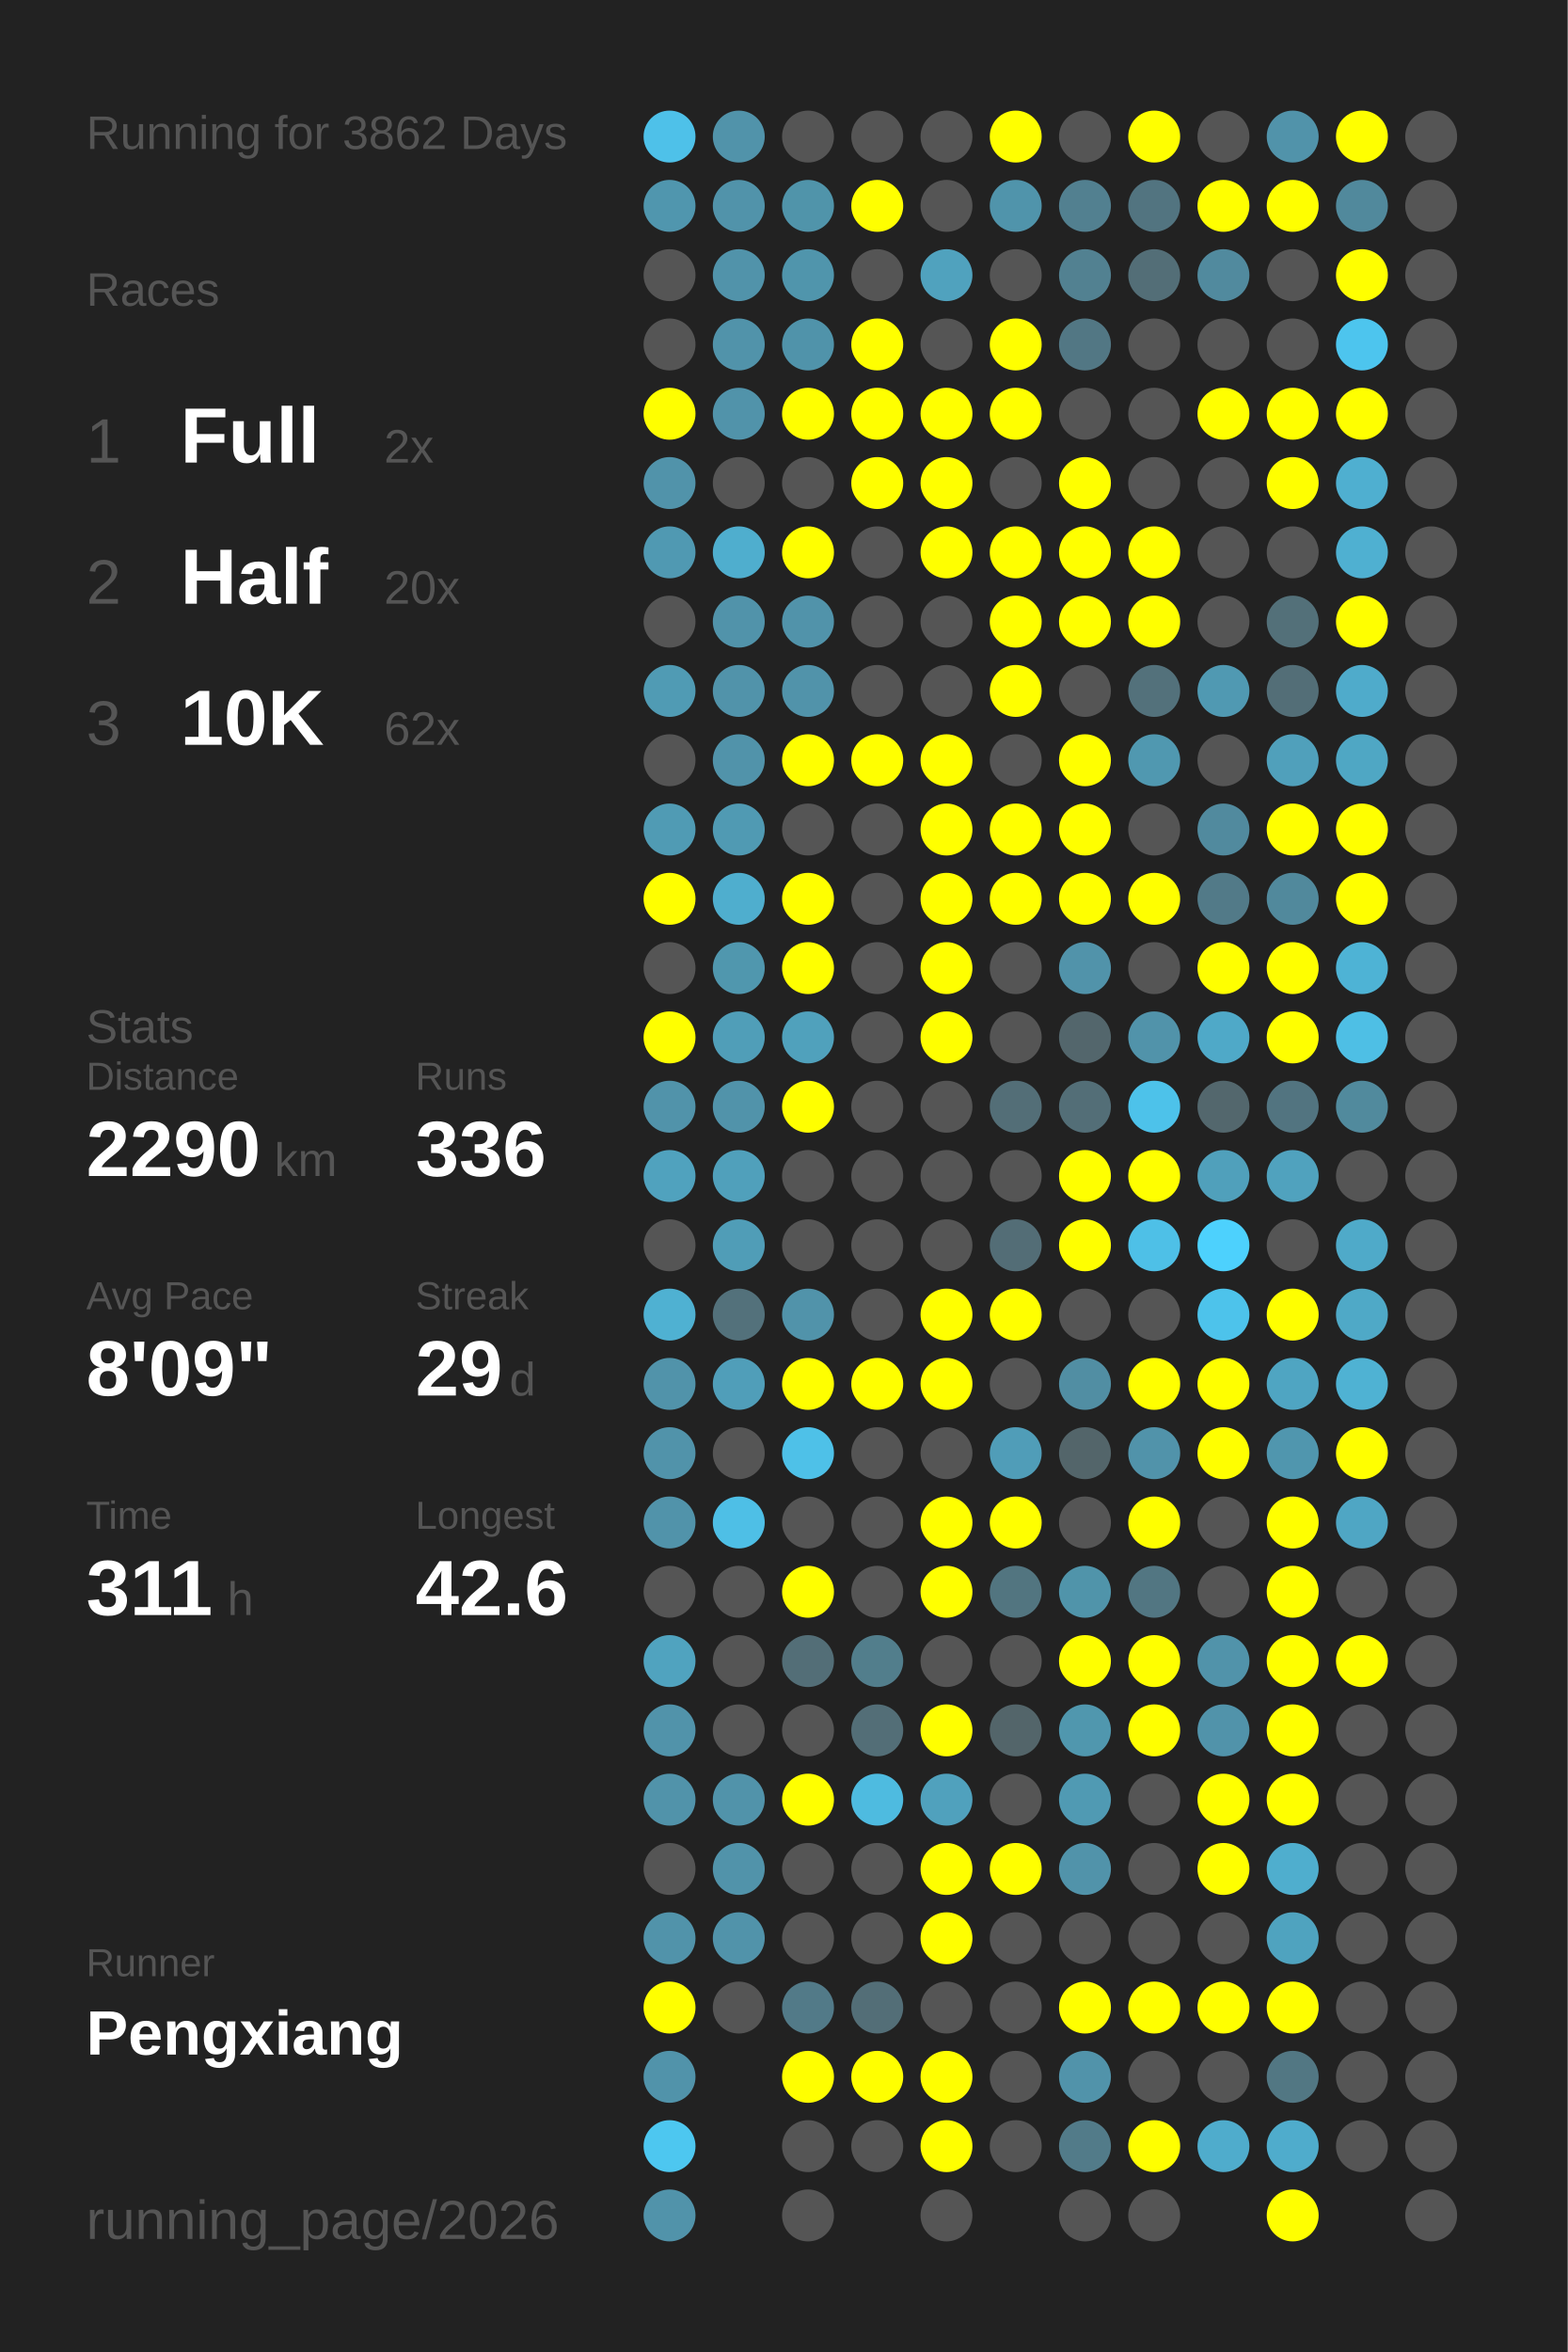
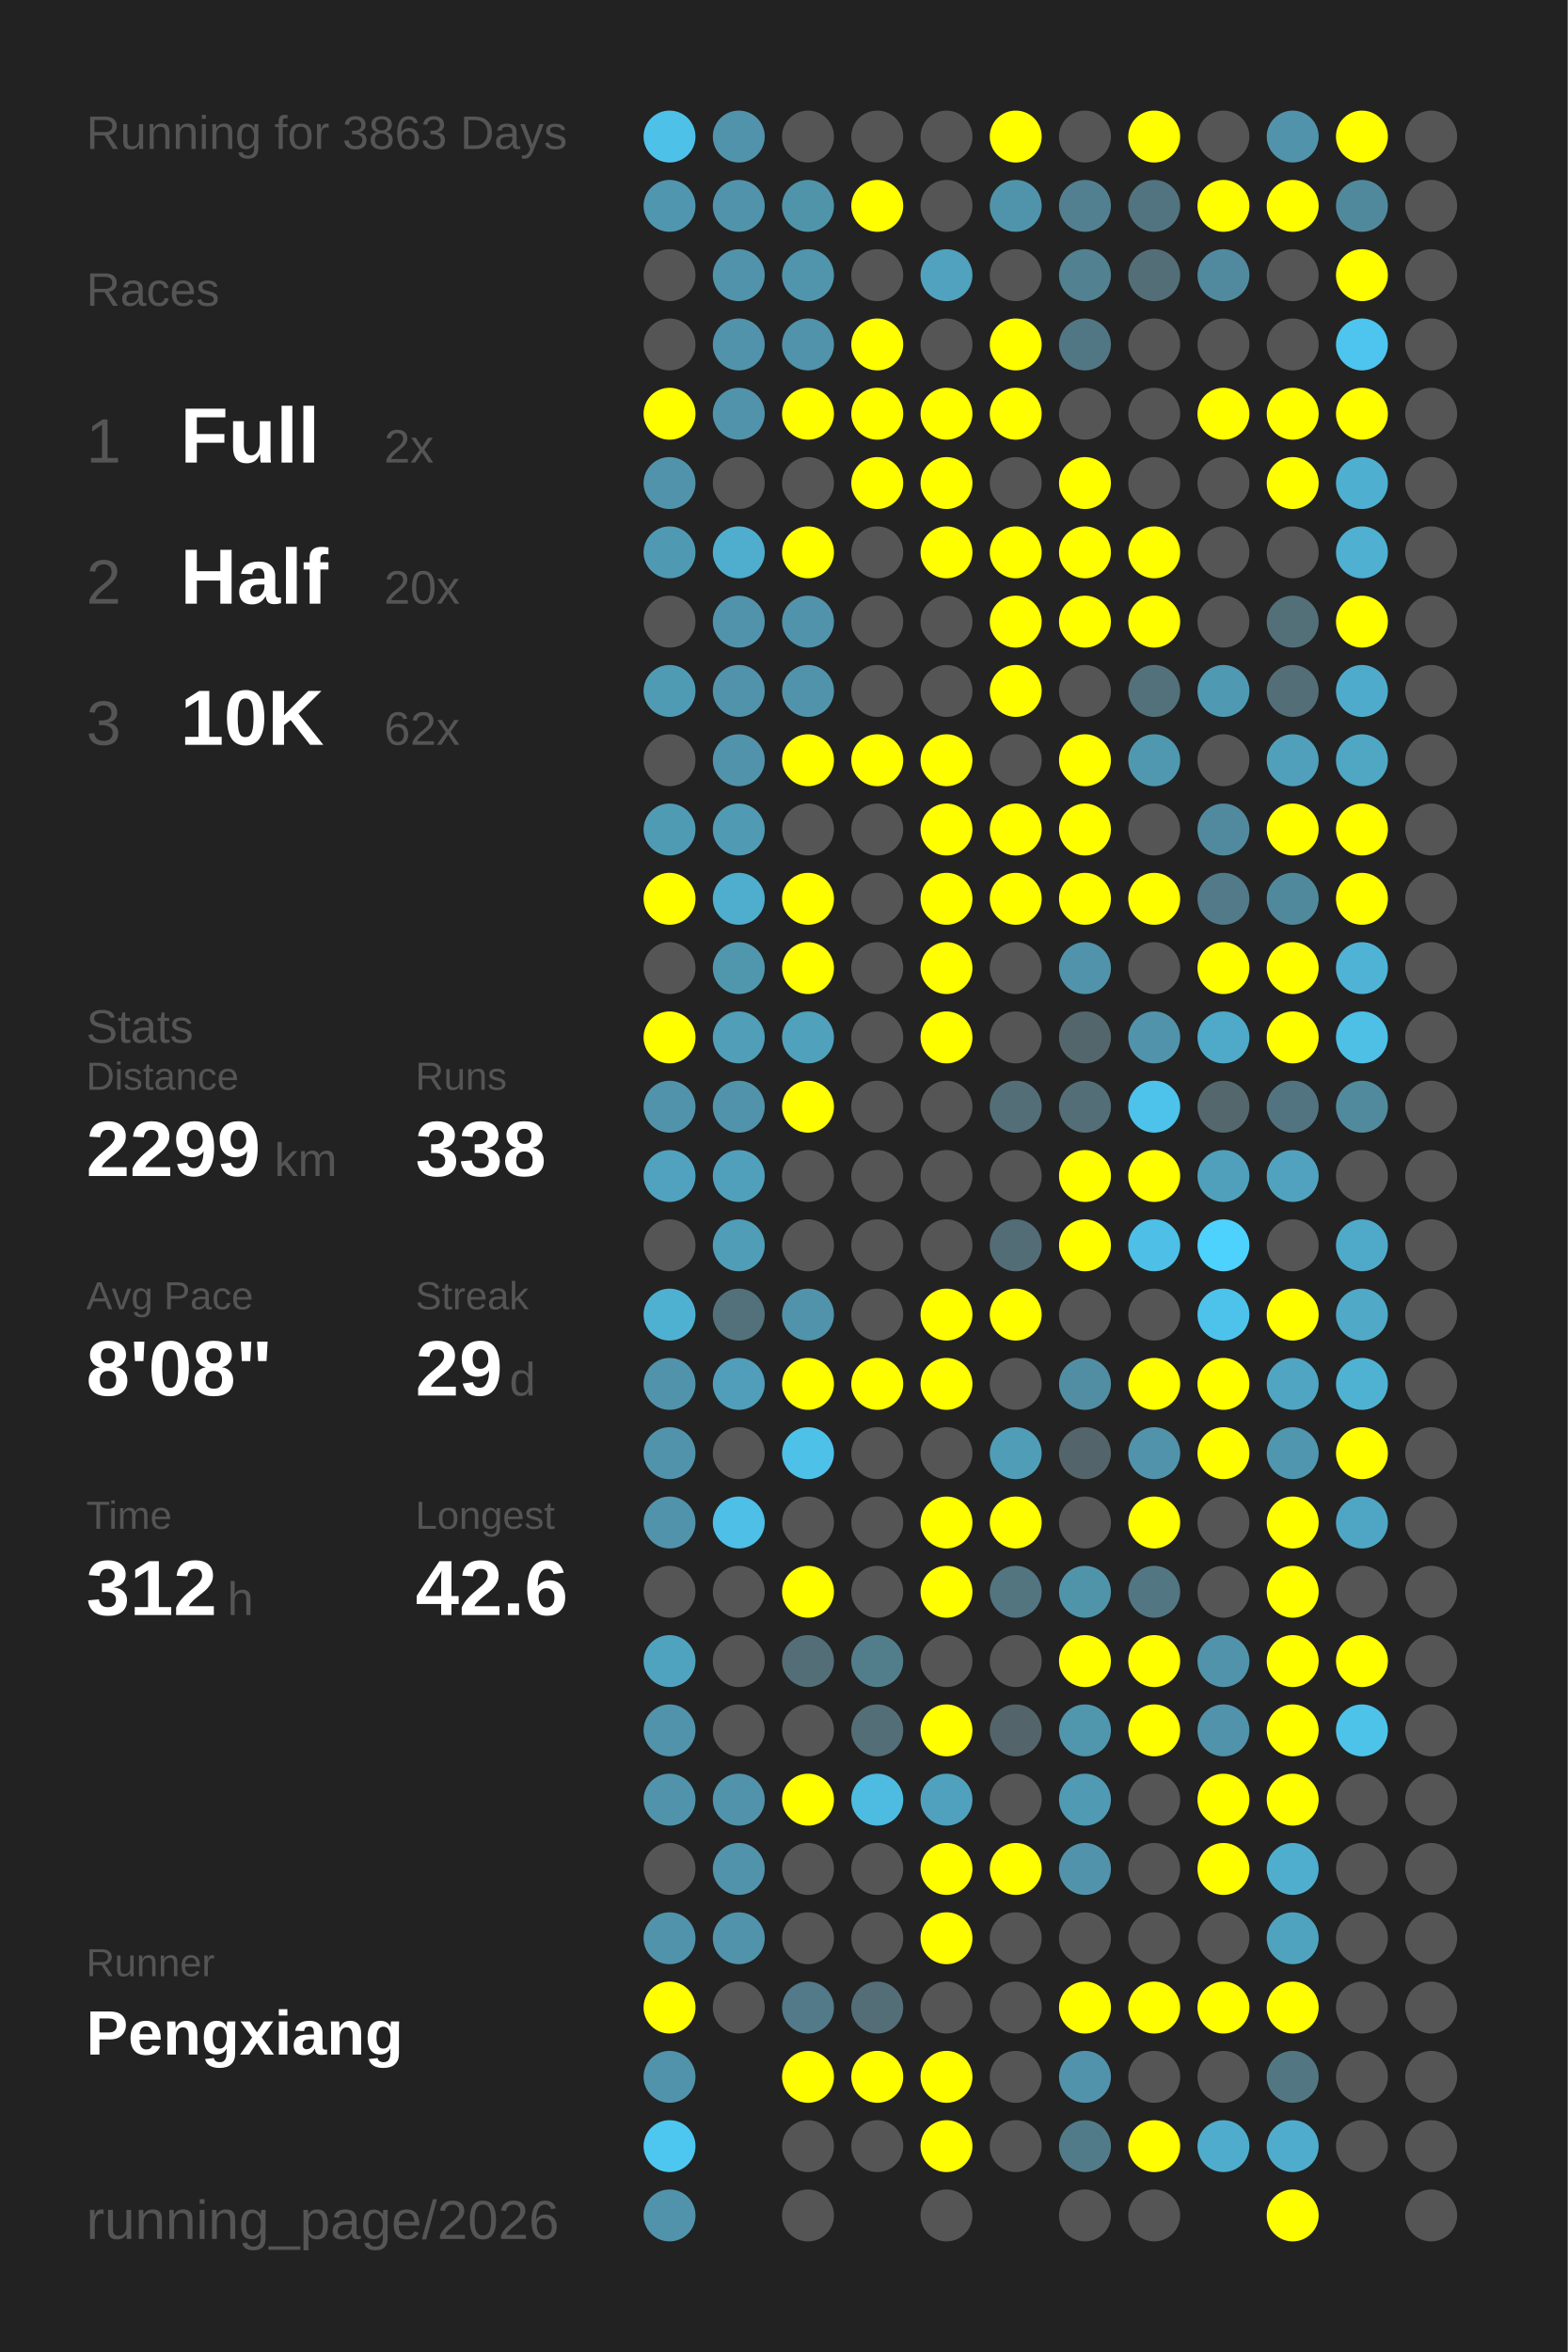
<svg xmlns="http://www.w3.org/2000/svg" baseProfile="full" height="300mm" version="1.1" viewBox="0,0,200,300" width="200mm">
  <defs />
  <rect fill="#222222" height="300" width="200" x="0" y="0" />
-   <text fill="#555555" style="font-size:6px; font-family:Arial;" x="11" y="19">Running for 3862 Days</text>
+   <text fill="#555555" style="font-size:6px; font-family:Arial;" x="11" y="19">Running for 3863 Days</text>
  <text fill="#555555" style="font-size:6px; font-family:Arial;" x="11" y="39">Races</text>
  <text fill="#555555" style="font-size:8px; font-family:Arial;" x="11" y="59">1</text>
  <text fill="#FFFFFF" style="font-size:10px; font-family:Arial; font-weight:bold;" x="23" y="59">Full</text>
  <text fill="#555555" style="font-size:6px; font-family:Arial;" x="49" y="59">2x</text>
  <text fill="#555555" style="font-size:8px; font-family:Arial;" x="11" y="77">2</text>
  <text fill="#FFFFFF" style="font-size:10px; font-family:Arial; font-weight:bold;" x="23" y="77">Half</text>
  <text fill="#555555" style="font-size:6px; font-family:Arial;" x="49" y="77">20x</text>
  <text fill="#555555" style="font-size:8px; font-family:Arial;" x="11" y="95">3</text>
  <text fill="#FFFFFF" style="font-size:10px; font-family:Arial; font-weight:bold;" x="23" y="95">10K</text>
  <text fill="#555555" style="font-size:6px; font-family:Arial;" x="49" y="95">62x</text>
  <text fill="#555555" style="font-size:6px; font-family:Arial;" x="11" y="133">Stats</text>
  <text fill="#555555" style="font-size:5px; font-family:Arial;" x="11" y="139">Distance</text>
-   <text fill="#FFFFFF" style="font-size:10px; font-family:Arial; font-weight:bold;" x="11" y="150">2290</text>
+   <text fill="#FFFFFF" style="font-size:10px; font-family:Arial; font-weight:bold;" x="11" y="150">2299</text>
  <text fill="#555555" style="font-size:6px; font-family:Arial;" x="35" y="150">km</text>
  <text fill="#555555" style="font-size:5px; font-family:Arial;" x="53" y="139">Runs</text>
-   <text fill="#FFFFFF" style="font-size:10px; font-family:Arial; font-weight:bold;" x="53" y="150">336</text>
+   <text fill="#FFFFFF" style="font-size:10px; font-family:Arial; font-weight:bold;" x="53" y="150">338</text>
  <text fill="#555555" style="font-size:5px; font-family:Arial;" x="11" y="167">Avg Pace</text>
-   <text fill="#FFFFFF" style="font-size:10px; font-family:Arial; font-weight:bold;" x="11" y="178">8'09"</text>
+   <text fill="#FFFFFF" style="font-size:10px; font-family:Arial; font-weight:bold;" x="11" y="178">8'08"</text>
  <text fill="#555555" style="font-size:5px; font-family:Arial;" x="53" y="167">Streak</text>
  <text fill="#FFFFFF" style="font-size:10px; font-family:Arial; font-weight:bold;" x="53" y="178">29</text>
  <text fill="#555555" style="font-size:6px; font-family:Arial;" x="65" y="178">d</text>
  <text fill="#555555" style="font-size:5px; font-family:Arial;" x="11" y="195">Time</text>
-   <text fill="#FFFFFF" style="font-size:10px; font-family:Arial; font-weight:bold;" x="11" y="206">311</text>
+   <text fill="#FFFFFF" style="font-size:10px; font-family:Arial; font-weight:bold;" x="11" y="206">312</text>
  <text fill="#555555" style="font-size:6px; font-family:Arial;" x="29" y="206">h</text>
  <text fill="#555555" style="font-size:5px; font-family:Arial;" x="53" y="195">Longest</text>
  <text fill="#FFFFFF" style="font-size:10px; font-family:Arial; font-weight:bold;" x="53" y="206">42.6</text>
  <text fill="#555555" style="font-size:5px; font-family:Arial;" x="11" y="252.065">Runner</text>
  <text fill="#FFFFFF" style="font-size:8px; font-family:Arial; font-weight:bold;" x="11" y="262.065">Pengxiang</text>
  <text fill="#555555" style="font-size:7px; font-family:Arial;" x="11" y="285.581">running_page/2026</text>
  <circle cx="85.417" cy="17.419" fill="#4ec1e9" r="3.312" />
  <circle cx="85.417" cy="26.258" fill="#5096ae" r="3.312" />
  <circle cx="85.417" cy="35.097" fill="#555555" r="3.312" />
  <circle cx="85.417" cy="43.935" fill="#555555" r="3.312" />
  <circle cx="85.417" cy="52.774" fill="#FFFF00" r="3.312" />
  <circle cx="85.417" cy="61.613" fill="#5193aa" r="3.312" />
  <circle cx="85.417" cy="70.452" fill="#5099b2" r="3.312" />
  <circle cx="85.417" cy="79.29" fill="#555555" r="3.312" />
  <circle cx="85.417" cy="88.129" fill="#509bb4" r="3.312" />
  <circle cx="85.417" cy="96.968" fill="#555555" r="3.312" />
  <circle cx="85.417" cy="105.806" fill="#509bb4" r="3.312" />
  <circle cx="85.417" cy="114.645" fill="#FFFF00" r="3.312" />
  <circle cx="85.417" cy="123.484" fill="#555555" r="3.312" />
  <circle cx="85.417" cy="132.323" fill="#FFFF00" r="3.312" />
  <circle cx="85.417" cy="141.161" fill="#5193aa" r="3.312" />
  <circle cx="85.417" cy="150" fill="#50a2be" r="3.312" />
  <circle cx="85.417" cy="158.839" fill="#555555" r="3.312" />
  <circle cx="85.417" cy="167.677" fill="#4fb1d2" r="3.312" />
  <circle cx="85.417" cy="176.516" fill="#5193aa" r="3.312" />
  <circle cx="85.417" cy="185.355" fill="#5193aa" r="3.312" />
  <circle cx="85.417" cy="194.194" fill="#5193aa" r="3.312" />
  <circle cx="85.417" cy="203.032" fill="#555555" r="3.312" />
  <circle cx="85.417" cy="211.871" fill="#50a3bf" r="3.312" />
  <circle cx="85.417" cy="220.71" fill="#5193aa" r="3.312" />
  <circle cx="85.417" cy="229.548" fill="#5193aa" r="3.312" />
  <circle cx="85.417" cy="238.387" fill="#555555" r="3.312" />
  <circle cx="85.417" cy="247.226" fill="#5193aa" r="3.312" />
  <circle cx="85.417" cy="256.065" fill="#FFFF00" r="3.312" />
  <circle cx="85.417" cy="264.903" fill="#5193aa" r="3.312" />
  <circle cx="85.417" cy="273.742" fill="#4dc7f0" r="3.312" />
  <circle cx="85.417" cy="282.581" fill="#5193aa" r="3.312" />
  <circle cx="94.25" cy="17.419" fill="#5193aa" r="3.312" />
  <circle cx="94.25" cy="26.258" fill="#5193aa" r="3.312" />
  <circle cx="94.25" cy="35.097" fill="#5193aa" r="3.312" />
  <circle cx="94.25" cy="43.935" fill="#5193aa" r="3.312" />
  <circle cx="94.25" cy="52.774" fill="#5193aa" r="3.312" />
  <circle cx="94.25" cy="61.613" fill="#555555" r="3.312" />
  <circle cx="94.25" cy="70.452" fill="#4faece" r="3.312" />
  <circle cx="94.25" cy="79.29" fill="#5193aa" r="3.312" />
  <circle cx="94.25" cy="88.129" fill="#5193aa" r="3.312" />
  <circle cx="94.25" cy="96.968" fill="#5193aa" r="3.312" />
  <circle cx="94.25" cy="105.806" fill="#509ab3" r="3.312" />
  <circle cx="94.25" cy="114.645" fill="#4faece" r="3.312" />
  <circle cx="94.25" cy="123.484" fill="#5097ae" r="3.312" />
  <circle cx="94.25" cy="132.323" fill="#509eb8" r="3.312" />
  <circle cx="94.25" cy="141.161" fill="#5193aa" r="3.312" />
  <circle cx="94.25" cy="150" fill="#50a0bb" r="3.312" />
  <circle cx="94.25" cy="158.839" fill="#509db7" r="3.312" />
  <circle cx="94.25" cy="167.677" fill="#53717b" r="3.312" />
  <circle cx="94.25" cy="176.516" fill="#509eb9" r="3.312" />
  <circle cx="94.25" cy="185.355" fill="#555555" r="3.312" />
  <circle cx="94.25" cy="194.194" fill="#4ebfe6" r="3.312" />
  <circle cx="94.25" cy="203.032" fill="#555555" r="3.312" />
  <circle cx="94.25" cy="211.871" fill="#555555" r="3.312" />
  <circle cx="94.25" cy="220.71" fill="#555555" r="3.312" />
  <circle cx="94.25" cy="229.548" fill="#5193aa" r="3.312" />
  <circle cx="94.25" cy="238.387" fill="#5193aa" r="3.312" />
  <circle cx="94.25" cy="247.226" fill="#5193aa" r="3.312" />
  <circle cx="94.25" cy="256.065" fill="#555555" r="3.312" />
  <circle cx="103.083" cy="17.419" fill="#555555" r="3.312" />
  <circle cx="103.083" cy="26.258" fill="#5094aa" r="3.312" />
  <circle cx="103.083" cy="35.097" fill="#5095ac" r="3.312" />
  <circle cx="103.083" cy="43.935" fill="#5093aa" r="3.312" />
  <circle cx="103.083" cy="52.774" fill="#FFFF00" r="3.312" />
  <circle cx="103.083" cy="61.613" fill="#555555" r="3.312" />
  <circle cx="103.083" cy="70.452" fill="#FFFF00" r="3.312" />
  <circle cx="103.083" cy="79.29" fill="#5193aa" r="3.312" />
  <circle cx="103.083" cy="88.129" fill="#5193aa" r="3.312" />
  <circle cx="103.083" cy="96.968" fill="#FFFF00" r="3.312" />
  <circle cx="103.083" cy="105.806" fill="#555555" r="3.312" />
  <circle cx="103.083" cy="114.645" fill="#FFFF00" r="3.312" />
  <circle cx="103.083" cy="123.484" fill="#FFFF00" r="3.312" />
  <circle cx="103.083" cy="132.323" fill="#50a1bc" r="3.312" />
  <circle cx="103.083" cy="141.161" fill="#FFFF00" r="3.312" />
  <circle cx="103.083" cy="150" fill="#555555" r="3.312" />
  <circle cx="103.083" cy="158.839" fill="#555555" r="3.312" />
  <circle cx="103.083" cy="167.677" fill="#5193aa" r="3.312" />
  <circle cx="103.083" cy="176.516" fill="#FFFF00" r="3.312" />
  <circle cx="103.083" cy="185.355" fill="#4ec1e8" r="3.312" />
  <circle cx="103.083" cy="194.194" fill="#555555" r="3.312" />
  <circle cx="103.083" cy="203.032" fill="#FFFF00" r="3.312" />
  <circle cx="103.083" cy="211.871" fill="#536e77" r="3.312" />
  <circle cx="103.083" cy="220.71" fill="#555555" r="3.312" />
  <circle cx="103.083" cy="229.548" fill="#FFFF00" r="3.312" />
  <circle cx="103.083" cy="238.387" fill="#555555" r="3.312" />
  <circle cx="103.083" cy="247.226" fill="#555555" r="3.312" />
  <circle cx="103.083" cy="256.065" fill="#527a88" r="3.312" />
  <circle cx="103.083" cy="264.903" fill="#FFFF00" r="3.312" />
  <circle cx="103.083" cy="273.742" fill="#555555" r="3.312" />
  <circle cx="103.083" cy="282.581" fill="#555555" r="3.312" />
  <circle cx="111.917" cy="17.419" fill="#555555" r="3.312" />
  <circle cx="111.917" cy="26.258" fill="#FFFF00" r="3.312" />
  <circle cx="111.917" cy="35.097" fill="#555555" r="3.312" />
  <circle cx="111.917" cy="43.935" fill="#FFFF00" r="3.312" />
  <circle cx="111.917" cy="52.774" fill="#FFFF00" r="3.312" />
  <circle cx="111.917" cy="61.613" fill="#FFFF00" r="3.312" />
  <circle cx="111.917" cy="70.452" fill="#555555" r="3.312" />
  <circle cx="111.917" cy="79.29" fill="#555555" r="3.312" />
  <circle cx="111.917" cy="88.129" fill="#555555" r="3.312" />
  <circle cx="111.917" cy="96.968" fill="#FFFF00" r="3.312" />
  <circle cx="111.917" cy="105.806" fill="#555555" r="3.312" />
  <circle cx="111.917" cy="114.645" fill="#555555" r="3.312" />
  <circle cx="111.917" cy="123.484" fill="#555555" r="3.312" />
  <circle cx="111.917" cy="132.323" fill="#555555" r="3.312" />
  <circle cx="111.917" cy="141.161" fill="#555555" r="3.312" />
  <circle cx="111.917" cy="150" fill="#555555" r="3.312" />
  <circle cx="111.917" cy="158.839" fill="#555555" r="3.312" />
  <circle cx="111.917" cy="167.677" fill="#555555" r="3.312" />
  <circle cx="111.917" cy="176.516" fill="#FFFF00" r="3.312" />
  <circle cx="111.917" cy="185.355" fill="#555555" r="3.312" />
  <circle cx="111.917" cy="194.194" fill="#555555" r="3.312" />
  <circle cx="111.917" cy="203.032" fill="#555555" r="3.312" />
  <circle cx="111.917" cy="211.871" fill="#527e8c" r="3.312" />
  <circle cx="111.917" cy="220.71" fill="#536e77" r="3.312" />
  <circle cx="111.917" cy="229.548" fill="#4ebbe0" r="3.312" />
  <circle cx="111.917" cy="238.387" fill="#555555" r="3.312" />
  <circle cx="111.917" cy="247.226" fill="#555555" r="3.312" />
  <circle cx="111.917" cy="256.065" fill="#536e77" r="3.312" />
  <circle cx="111.917" cy="264.903" fill="#FFFF00" r="3.312" />
  <circle cx="111.917" cy="273.742" fill="#555555" r="3.312" />
  <circle cx="120.75" cy="17.419" fill="#555555" r="3.312" />
  <circle cx="120.75" cy="26.258" fill="#555555" r="3.312" />
  <circle cx="120.75" cy="35.097" fill="#50a2be" r="3.312" />
  <circle cx="120.75" cy="43.935" fill="#555555" r="3.312" />
  <circle cx="120.75" cy="52.774" fill="#FFFF00" r="3.312" />
  <circle cx="120.75" cy="61.613" fill="#FFFF00" r="3.312" />
  <circle cx="120.75" cy="70.452" fill="#FFFF00" r="3.312" />
  <circle cx="120.75" cy="79.29" fill="#555555" r="3.312" />
  <circle cx="120.75" cy="88.129" fill="#555555" r="3.312" />
  <circle cx="120.75" cy="96.968" fill="#FFFF00" r="3.312" />
  <circle cx="120.75" cy="105.806" fill="#FFFF00" r="3.312" />
  <circle cx="120.75" cy="114.645" fill="#FFFF00" r="3.312" />
  <circle cx="120.75" cy="123.484" fill="#FFFF00" r="3.312" />
  <circle cx="120.75" cy="132.323" fill="#FFFF00" r="3.312" />
  <circle cx="120.75" cy="141.161" fill="#555555" r="3.312" />
  <circle cx="120.75" cy="150" fill="#555555" r="3.312" />
  <circle cx="120.75" cy="158.839" fill="#555555" r="3.312" />
  <circle cx="120.75" cy="167.677" fill="#FFFF00" r="3.312" />
  <circle cx="120.75" cy="176.516" fill="#FFFF00" r="3.312" />
  <circle cx="120.75" cy="185.355" fill="#555555" r="3.312" />
  <circle cx="120.75" cy="194.194" fill="#FFFF00" r="3.312" />
  <circle cx="120.75" cy="203.032" fill="#FFFF00" r="3.312" />
  <circle cx="120.75" cy="211.871" fill="#555555" r="3.312" />
  <circle cx="120.75" cy="220.71" fill="#FFFF00" r="3.312" />
  <circle cx="120.75" cy="229.548" fill="#50a1bd" r="3.312" />
  <circle cx="120.75" cy="238.387" fill="#FFFF00" r="3.312" />
  <circle cx="120.75" cy="247.226" fill="#FFFF00" r="3.312" />
  <circle cx="120.75" cy="256.065" fill="#555555" r="3.312" />
  <circle cx="120.75" cy="264.903" fill="#FFFF00" r="3.312" />
  <circle cx="120.75" cy="273.742" fill="#FFFF00" r="3.312" />
  <circle cx="120.75" cy="282.581" fill="#555555" r="3.312" />
  <circle cx="129.583" cy="17.419" fill="#FFFF00" r="3.312" />
  <circle cx="129.583" cy="26.258" fill="#5094ab" r="3.312" />
  <circle cx="129.583" cy="35.097" fill="#555555" r="3.312" />
  <circle cx="129.583" cy="43.935" fill="#FFFF00" r="3.312" />
  <circle cx="129.583" cy="52.774" fill="#FFFF00" r="3.312" />
  <circle cx="129.583" cy="61.613" fill="#555555" r="3.312" />
  <circle cx="129.583" cy="70.452" fill="#FFFF00" r="3.312" />
  <circle cx="129.583" cy="79.29" fill="#FFFF00" r="3.312" />
  <circle cx="129.583" cy="88.129" fill="#FFFF00" r="3.312" />
  <circle cx="129.583" cy="96.968" fill="#555555" r="3.312" />
  <circle cx="129.583" cy="105.806" fill="#FFFF00" r="3.312" />
  <circle cx="129.583" cy="114.645" fill="#FFFF00" r="3.312" />
  <circle cx="129.583" cy="123.484" fill="#555555" r="3.312" />
  <circle cx="129.583" cy="132.323" fill="#555555" r="3.312" />
  <circle cx="129.583" cy="141.161" fill="#536e77" r="3.312" />
  <circle cx="129.583" cy="150" fill="#555555" r="3.312" />
  <circle cx="129.583" cy="158.839" fill="#536d76" r="3.312" />
  <circle cx="129.583" cy="167.677" fill="#FFFF00" r="3.312" />
  <circle cx="129.583" cy="176.516" fill="#555555" r="3.312" />
  <circle cx="129.583" cy="185.355" fill="#509db8" r="3.312" />
  <circle cx="129.583" cy="194.194" fill="#FFFF00" r="3.312" />
  <circle cx="129.583" cy="203.032" fill="#527580" r="3.312" />
  <circle cx="129.583" cy="211.871" fill="#555555" r="3.312" />
  <circle cx="129.583" cy="220.71" fill="#53656a" r="3.312" />
  <circle cx="129.583" cy="229.548" fill="#555555" r="3.312" />
  <circle cx="129.583" cy="238.387" fill="#FFFF00" r="3.312" />
  <circle cx="129.583" cy="247.226" fill="#555555" r="3.312" />
  <circle cx="129.583" cy="256.065" fill="#555555" r="3.312" />
  <circle cx="129.583" cy="264.903" fill="#555555" r="3.312" />
  <circle cx="129.583" cy="273.742" fill="#555555" r="3.312" />
  <circle cx="138.417" cy="17.419" fill="#555555" r="3.312" />
  <circle cx="138.417" cy="26.258" fill="#528090" r="3.312" />
  <circle cx="138.417" cy="35.097" fill="#528191" r="3.312" />
  <circle cx="138.417" cy="43.935" fill="#527784" r="3.312" />
  <circle cx="138.417" cy="52.774" fill="#555555" r="3.312" />
  <circle cx="138.417" cy="61.613" fill="#FFFF00" r="3.312" />
  <circle cx="138.417" cy="70.452" fill="#FFFF00" r="3.312" />
  <circle cx="138.417" cy="79.29" fill="#FFFF00" r="3.312" />
  <circle cx="138.417" cy="88.129" fill="#555555" r="3.312" />
  <circle cx="138.417" cy="96.968" fill="#FFFF00" r="3.312" />
  <circle cx="138.417" cy="105.806" fill="#FFFF00" r="3.312" />
  <circle cx="138.417" cy="114.645" fill="#FFFF00" r="3.312" />
  <circle cx="138.417" cy="123.484" fill="#5193aa" r="3.312" />
  <circle cx="138.417" cy="132.323" fill="#53666c" r="3.312" />
  <circle cx="138.417" cy="141.161" fill="#536e77" r="3.312" />
  <circle cx="138.417" cy="150" fill="#FFFF00" r="3.312" />
  <circle cx="138.417" cy="158.839" fill="#FFFF00" r="3.312" />
  <circle cx="138.417" cy="167.677" fill="#555555" r="3.312" />
  <circle cx="138.417" cy="176.516" fill="#518ea3" r="3.312" />
  <circle cx="138.417" cy="185.355" fill="#53656a" r="3.312" />
  <circle cx="138.417" cy="194.194" fill="#555555" r="3.312" />
  <circle cx="138.417" cy="203.032" fill="#5094aa" r="3.312" />
  <circle cx="138.417" cy="211.871" fill="#FFFF00" r="3.312" />
  <circle cx="138.417" cy="220.71" fill="#5097ae" r="3.312" />
  <circle cx="138.417" cy="229.548" fill="#509ab3" r="3.312" />
  <circle cx="138.417" cy="238.387" fill="#5193aa" r="3.312" />
  <circle cx="138.417" cy="247.226" fill="#555555" r="3.312" />
  <circle cx="138.417" cy="256.065" fill="#FFFF00" r="3.312" />
  <circle cx="138.417" cy="264.903" fill="#5193aa" r="3.312" />
  <circle cx="138.417" cy="273.742" fill="#527b89" r="3.312" />
  <circle cx="138.417" cy="282.581" fill="#555555" r="3.312" />
  <circle cx="147.25" cy="17.419" fill="#FFFF00" r="3.312" />
  <circle cx="147.25" cy="26.258" fill="#527480" r="3.312" />
  <circle cx="147.25" cy="35.097" fill="#536e77" r="3.312" />
  <circle cx="147.25" cy="43.935" fill="#555555" r="3.312" />
  <circle cx="147.25" cy="52.774" fill="#555555" r="3.312" />
  <circle cx="147.25" cy="61.613" fill="#555555" r="3.312" />
  <circle cx="147.25" cy="70.452" fill="#FFFF00" r="3.312" />
  <circle cx="147.25" cy="79.29" fill="#FFFF00" r="3.312" />
  <circle cx="147.25" cy="88.129" fill="#53717b" r="3.312" />
  <circle cx="147.25" cy="96.968" fill="#5098b0" r="3.312" />
  <circle cx="147.25" cy="105.806" fill="#555555" r="3.312" />
  <circle cx="147.25" cy="114.645" fill="#FFFF00" r="3.312" />
  <circle cx="147.25" cy="123.484" fill="#555555" r="3.312" />
  <circle cx="147.25" cy="132.323" fill="#5193aa" r="3.312" />
  <circle cx="147.25" cy="141.161" fill="#4dc2ea" r="3.312" />
  <circle cx="147.25" cy="150" fill="#FFFF00" r="3.312" />
  <circle cx="147.25" cy="158.839" fill="#4ec0e7" r="3.312" />
  <circle cx="147.25" cy="167.677" fill="#555555" r="3.312" />
  <circle cx="147.25" cy="176.516" fill="#FFFF00" r="3.312" />
  <circle cx="147.25" cy="185.355" fill="#5193aa" r="3.312" />
  <circle cx="147.25" cy="194.194" fill="#FFFF00" r="3.312" />
  <circle cx="147.25" cy="203.032" fill="#527682" r="3.312" />
  <circle cx="147.25" cy="211.871" fill="#FFFF00" r="3.312" />
  <circle cx="147.25" cy="220.71" fill="#FFFF00" r="3.312" />
  <circle cx="147.25" cy="229.548" fill="#555555" r="3.312" />
  <circle cx="147.25" cy="238.387" fill="#555555" r="3.312" />
  <circle cx="147.25" cy="247.226" fill="#555555" r="3.312" />
  <circle cx="147.25" cy="256.065" fill="#FFFF00" r="3.312" />
  <circle cx="147.25" cy="264.903" fill="#555555" r="3.312" />
  <circle cx="147.25" cy="273.742" fill="#FFFF00" r="3.312" />
  <circle cx="147.25" cy="282.581" fill="#555555" r="3.312" />
  <circle cx="156.083" cy="17.419" fill="#555555" r="3.312" />
  <circle cx="156.083" cy="26.258" fill="#FFFF00" r="3.312" />
  <circle cx="156.083" cy="35.097" fill="#518a9e" r="3.312" />
  <circle cx="156.083" cy="43.935" fill="#555555" r="3.312" />
  <circle cx="156.083" cy="52.774" fill="#FFFF00" r="3.312" />
  <circle cx="156.083" cy="61.613" fill="#555555" r="3.312" />
  <circle cx="156.083" cy="70.452" fill="#555555" r="3.312" />
  <circle cx="156.083" cy="79.29" fill="#555555" r="3.312" />
  <circle cx="156.083" cy="88.129" fill="#5099b2" r="3.312" />
  <circle cx="156.083" cy="96.968" fill="#555555" r="3.312" />
  <circle cx="156.083" cy="105.806" fill="#518a9e" r="3.312" />
  <circle cx="156.083" cy="114.645" fill="#527a88" r="3.312" />
  <circle cx="156.083" cy="123.484" fill="#FFFF00" r="3.312" />
  <circle cx="156.083" cy="132.323" fill="#4fa9c8" r="3.312" />
  <circle cx="156.083" cy="141.161" fill="#53676d" r="3.312" />
  <circle cx="156.083" cy="150" fill="#50a0bb" r="3.312" />
  <circle cx="156.083" cy="158.839" fill="#4dd1fd" r="3.312" />
  <circle cx="156.083" cy="167.677" fill="#4dc3eb" r="3.312" />
  <circle cx="156.083" cy="176.516" fill="#FFFF00" r="3.312" />
  <circle cx="156.083" cy="185.355" fill="#FFFF00" r="3.312" />
  <circle cx="156.083" cy="194.194" fill="#555555" r="3.312" />
  <circle cx="156.083" cy="203.032" fill="#555555" r="3.312" />
  <circle cx="156.083" cy="211.871" fill="#5193aa" r="3.312" />
  <circle cx="156.083" cy="220.71" fill="#5193aa" r="3.312" />
  <circle cx="156.083" cy="229.548" fill="#FFFF00" r="3.312" />
  <circle cx="156.083" cy="238.387" fill="#FFFF00" r="3.312" />
  <circle cx="156.083" cy="247.226" fill="#555555" r="3.312" />
  <circle cx="156.083" cy="256.065" fill="#FFFF00" r="3.312" />
  <circle cx="156.083" cy="264.903" fill="#555555" r="3.312" />
  <circle cx="156.083" cy="273.742" fill="#4faccc" r="3.312" />
  <circle cx="164.917" cy="17.419" fill="#5193aa" r="3.312" />
  <circle cx="164.917" cy="26.258" fill="#FFFF00" r="3.312" />
  <circle cx="164.917" cy="35.097" fill="#555555" r="3.312" />
  <circle cx="164.917" cy="43.935" fill="#555555" r="3.312" />
  <circle cx="164.917" cy="52.774" fill="#FFFF00" r="3.312" />
  <circle cx="164.917" cy="61.613" fill="#FFFF00" r="3.312" />
  <circle cx="164.917" cy="70.452" fill="#555555" r="3.312" />
  <circle cx="164.917" cy="79.29" fill="#537079" r="3.312" />
  <circle cx="164.917" cy="88.129" fill="#536e77" r="3.312" />
  <circle cx="164.917" cy="96.968" fill="#50a0bb" r="3.312" />
  <circle cx="164.917" cy="105.806" fill="#FFFF00" r="3.312" />
  <circle cx="164.917" cy="114.645" fill="#51899c" r="3.312" />
  <circle cx="164.917" cy="123.484" fill="#FFFF00" r="3.312" />
  <circle cx="164.917" cy="132.323" fill="#FFFF00" r="3.312" />
  <circle cx="164.917" cy="141.161" fill="#527480" r="3.312" />
  <circle cx="164.917" cy="150" fill="#50a2be" r="3.312" />
  <circle cx="164.917" cy="158.839" fill="#555555" r="3.312" />
  <circle cx="164.917" cy="167.677" fill="#FFFF00" r="3.312" />
  <circle cx="164.917" cy="176.516" fill="#4fa5c2" r="3.312" />
  <circle cx="164.917" cy="185.355" fill="#5096ae" r="3.312" />
  <circle cx="164.917" cy="194.194" fill="#FFFF00" r="3.312" />
  <circle cx="164.917" cy="203.032" fill="#FFFF00" r="3.312" />
  <circle cx="164.917" cy="211.871" fill="#FFFF00" r="3.312" />
  <circle cx="164.917" cy="220.71" fill="#FFFF00" r="3.312" />
  <circle cx="164.917" cy="229.548" fill="#FFFF00" r="3.312" />
  <circle cx="164.917" cy="238.387" fill="#4faece" r="3.312" />
  <circle cx="164.917" cy="247.226" fill="#4fa3bf" r="3.312" />
  <circle cx="164.917" cy="256.065" fill="#FFFF00" r="3.312" />
  <circle cx="164.917" cy="264.903" fill="#527783" r="3.312" />
  <circle cx="164.917" cy="273.742" fill="#4faccc" r="3.312" />
  <circle cx="164.917" cy="282.581" fill="#FFFF00" r="3.312" />
  <circle cx="173.75" cy="17.419" fill="#FFFF00" r="3.312" />
  <circle cx="173.75" cy="26.258" fill="#51899c" r="3.312" />
  <circle cx="173.75" cy="35.097" fill="#FFFF00" r="3.312" />
  <circle cx="173.75" cy="43.935" fill="#4dc5ee" r="3.312" />
  <circle cx="173.75" cy="52.774" fill="#FFFF00" r="3.312" />
  <circle cx="173.75" cy="61.613" fill="#4fafd0" r="3.312" />
  <circle cx="173.75" cy="70.452" fill="#4fb0d1" r="3.312" />
  <circle cx="173.75" cy="79.29" fill="#FFFF00" r="3.312" />
  <circle cx="173.75" cy="88.129" fill="#4fabcb" r="3.312" />
  <circle cx="173.75" cy="96.968" fill="#4fa7c4" r="3.312" />
  <circle cx="173.75" cy="105.806" fill="#FFFF00" r="3.312" />
  <circle cx="173.75" cy="114.645" fill="#FFFF00" r="3.312" />
  <circle cx="173.75" cy="123.484" fill="#4eb3d5" r="3.312" />
  <circle cx="173.75" cy="132.323" fill="#4ebfe5" r="3.312" />
  <circle cx="173.75" cy="141.161" fill="#518a9d" r="3.312" />
  <circle cx="173.75" cy="150" fill="#555555" r="3.312" />
  <circle cx="173.75" cy="158.839" fill="#4faac9" r="3.312" />
  <circle cx="173.75" cy="167.677" fill="#4fa9c7" r="3.312" />
  <circle cx="173.75" cy="176.516" fill="#4fb2d3" r="3.312" />
  <circle cx="173.75" cy="185.355" fill="#FFFF00" r="3.312" />
  <circle cx="173.75" cy="194.194" fill="#4fa6c4" r="3.312" />
  <circle cx="173.75" cy="203.032" fill="#555555" r="3.312" />
  <circle cx="173.75" cy="211.871" fill="#FFFF00" r="3.312" />
-   <circle cx="173.75" cy="220.71" fill="#555555" r="3.312" />
+   <circle cx="173.75" cy="220.71" fill="#4dc3ea" r="3.312" />
  <circle cx="173.75" cy="229.548" fill="#555555" r="3.312" />
  <circle cx="173.75" cy="238.387" fill="#555555" r="3.312" />
  <circle cx="173.75" cy="247.226" fill="#555555" r="3.312" />
  <circle cx="173.75" cy="256.065" fill="#555555" r="3.312" />
  <circle cx="173.75" cy="264.903" fill="#555555" r="3.312" />
  <circle cx="173.75" cy="273.742" fill="#555555" r="3.312" />
  <circle cx="182.583" cy="17.419" fill="#555555" r="3.312" />
  <circle cx="182.583" cy="26.258" fill="#555555" r="3.312" />
  <circle cx="182.583" cy="35.097" fill="#555555" r="3.312" />
  <circle cx="182.583" cy="43.935" fill="#555555" r="3.312" />
  <circle cx="182.583" cy="52.774" fill="#555555" r="3.312" />
  <circle cx="182.583" cy="61.613" fill="#555555" r="3.312" />
  <circle cx="182.583" cy="70.452" fill="#555555" r="3.312" />
  <circle cx="182.583" cy="79.29" fill="#555555" r="3.312" />
  <circle cx="182.583" cy="88.129" fill="#555555" r="3.312" />
  <circle cx="182.583" cy="96.968" fill="#555555" r="3.312" />
  <circle cx="182.583" cy="105.806" fill="#555555" r="3.312" />
  <circle cx="182.583" cy="114.645" fill="#555555" r="3.312" />
  <circle cx="182.583" cy="123.484" fill="#555555" r="3.312" />
  <circle cx="182.583" cy="132.323" fill="#555555" r="3.312" />
  <circle cx="182.583" cy="141.161" fill="#555555" r="3.312" />
  <circle cx="182.583" cy="150" fill="#555555" r="3.312" />
  <circle cx="182.583" cy="158.839" fill="#555555" r="3.312" />
  <circle cx="182.583" cy="167.677" fill="#555555" r="3.312" />
  <circle cx="182.583" cy="176.516" fill="#555555" r="3.312" />
  <circle cx="182.583" cy="185.355" fill="#555555" r="3.312" />
  <circle cx="182.583" cy="194.194" fill="#555555" r="3.312" />
  <circle cx="182.583" cy="203.032" fill="#555555" r="3.312" />
  <circle cx="182.583" cy="211.871" fill="#555555" r="3.312" />
  <circle cx="182.583" cy="220.71" fill="#555555" r="3.312" />
  <circle cx="182.583" cy="229.548" fill="#555555" r="3.312" />
  <circle cx="182.583" cy="238.387" fill="#555555" r="3.312" />
  <circle cx="182.583" cy="247.226" fill="#555555" r="3.312" />
  <circle cx="182.583" cy="256.065" fill="#555555" r="3.312" />
  <circle cx="182.583" cy="264.903" fill="#555555" r="3.312" />
  <circle cx="182.583" cy="273.742" fill="#555555" r="3.312" />
  <circle cx="182.583" cy="282.581" fill="#555555" r="3.312" />
</svg>
